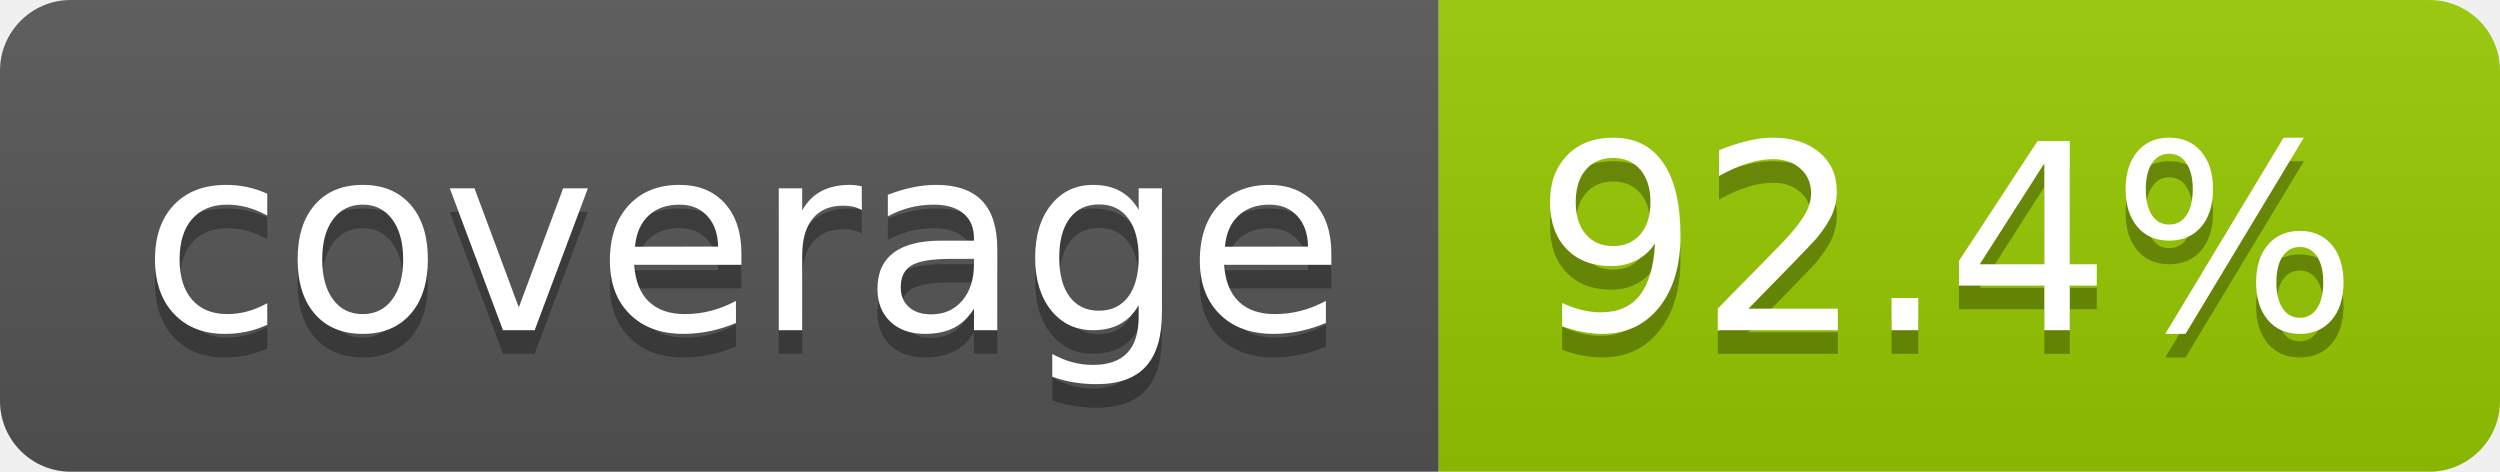
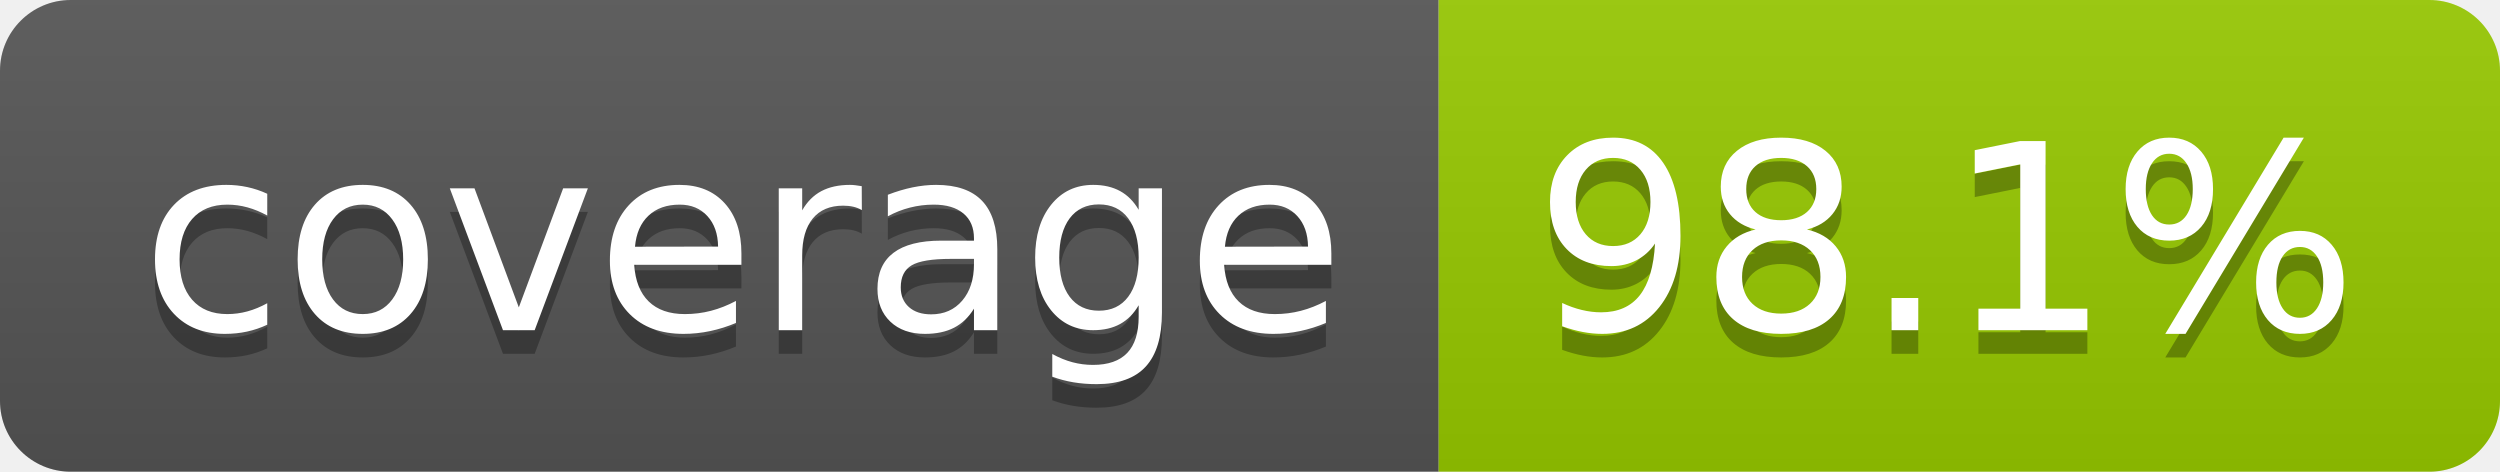
- <svg xmlns="http://www.w3.org/2000/svg" width="106" height="20" role="img" aria-label="coverage: 92.4%">
+ <svg xmlns="http://www.w3.org/2000/svg" width="106" height="20" role="img" aria-label="coverage: 98.1%">
  <linearGradient id="s" x2="0" y2="100%">
    <stop offset="0" stop-color="#bbb" stop-opacity=".1" />
    <stop offset="1" stop-opacity=".1" />
  </linearGradient>
  <clipPath id="r">
    <rect width="106" height="20" rx="3" fill="#fff" />
  </clipPath>
  <g clip-path="url(#r)">
    <rect width="61" height="20" fill="#555" />
    <rect x="61" width="45" height="20" fill="#97ca00" />
    <rect width="106" height="20" fill="url(#s)" />
  </g>
  <g fill="#fff" text-anchor="middle" font-family="Verdana,Geneva,DejaVu Sans,sans-serif" text-rendering="geometricPrecision" font-size="110">
    <text aria-hidden="true" x="315" y="150" fill="#010101" fill-opacity=".3" transform="scale(.1)" textLength="510">coverage</text>
    <text x="315" y="140" transform="scale(.1)" fill="#fff" textLength="510">coverage</text>
-     <text aria-hidden="true" x="825" y="150" fill="#010101" fill-opacity=".3" transform="scale(.1)" textLength="350">92.4%</text>
-     <text x="825" y="140" transform="scale(.1)" fill="#fff" textLength="350">92.4%</text>
+     <text aria-hidden="true" x="825" y="150" fill="#010101" fill-opacity=".3" transform="scale(.1)" textLength="350">98.1%</text>
+     <text x="825" y="140" transform="scale(.1)" fill="#fff" textLength="350">98.1%</text>
  </g>
</svg>
